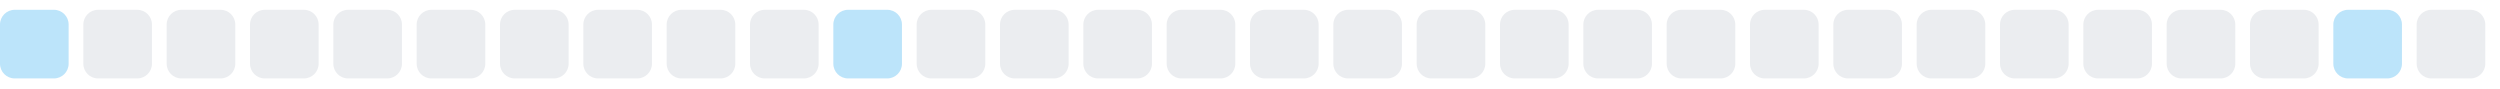
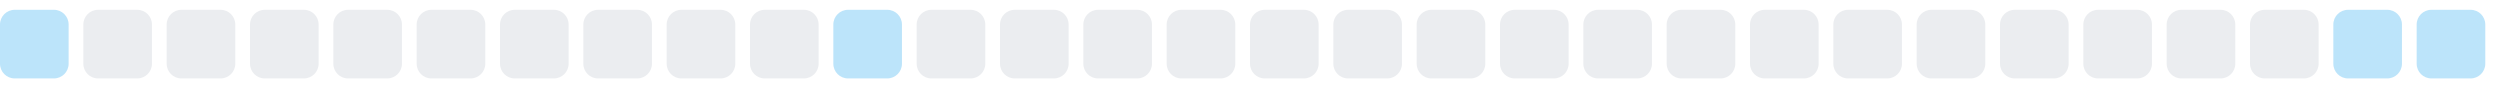
<svg xmlns="http://www.w3.org/2000/svg" width="255" height="9">
  <style>
        .level0 { fill: #ebedf0; }
        .level1 { fill: #bce4fa; }
        .level2 { fill: #75c7f7; }
        .level3 { fill: #30a9f2; }
        .level4 { fill: #008ee6; }
        @media (prefers-color-scheme: dark) {
          .level0 { fill: #161b22; }
          .level1 { fill: #0b3b5c; }
          .level2 { fill: #0a6299; }
          .level3 { fill: #008ee6; }
          .level4 { fill: #5bc4ff; }
        }
      </style>
  <rect x="0.0" y="1" width="7" height="7" rx="1.5" ry="1.5" class="level1" />
  <rect x="8.5" y="1" width="7" height="7" rx="1.5" ry="1.5" class="level0" />
  <rect x="17.0" y="1" width="7" height="7" rx="1.5" ry="1.5" class="level0" />
  <rect x="25.5" y="1" width="7" height="7" rx="1.5" ry="1.5" class="level0" />
  <rect x="34.0" y="1" width="7" height="7" rx="1.5" ry="1.5" class="level0" />
  <rect x="42.5" y="1" width="7" height="7" rx="1.5" ry="1.5" class="level0" />
  <rect x="51.0" y="1" width="7" height="7" rx="1.5" ry="1.5" class="level0" />
  <rect x="59.5" y="1" width="7" height="7" rx="1.5" ry="1.5" class="level0" />
  <rect x="68.0" y="1" width="7" height="7" rx="1.5" ry="1.5" class="level0" />
  <rect x="76.5" y="1" width="7" height="7" rx="1.5" ry="1.5" class="level0" />
  <rect x="85.0" y="1" width="7" height="7" rx="1.5" ry="1.5" class="level1" />
  <rect x="93.5" y="1" width="7" height="7" rx="1.5" ry="1.5" class="level0" />
  <rect x="102.0" y="1" width="7" height="7" rx="1.5" ry="1.5" class="level0" />
  <rect x="110.5" y="1" width="7" height="7" rx="1.5" ry="1.5" class="level0" />
  <rect x="119.0" y="1" width="7" height="7" rx="1.5" ry="1.5" class="level0" />
  <rect x="127.5" y="1" width="7" height="7" rx="1.5" ry="1.5" class="level0" />
  <rect x="136.0" y="1" width="7" height="7" rx="1.5" ry="1.5" class="level0" />
  <rect x="144.5" y="1" width="7" height="7" rx="1.5" ry="1.5" class="level0" />
  <rect x="153.0" y="1" width="7" height="7" rx="1.5" ry="1.5" class="level0" />
  <rect x="161.5" y="1" width="7" height="7" rx="1.5" ry="1.5" class="level0" />
  <rect x="170.0" y="1" width="7" height="7" rx="1.5" ry="1.5" class="level0" />
  <rect x="178.5" y="1" width="7" height="7" rx="1.5" ry="1.5" class="level0" />
  <rect x="187.0" y="1" width="7" height="7" rx="1.5" ry="1.5" class="level0" />
  <rect x="195.5" y="1" width="7" height="7" rx="1.5" ry="1.5" class="level0" />
  <rect x="204.0" y="1" width="7" height="7" rx="1.5" ry="1.5" class="level0" />
  <rect x="212.5" y="1" width="7" height="7" rx="1.5" ry="1.5" class="level0" />
  <rect x="221.0" y="1" width="7" height="7" rx="1.5" ry="1.5" class="level0" />
  <rect x="229.5" y="1" width="7" height="7" rx="1.5" ry="1.5" class="level0" />
  <rect x="238.0" y="1" width="7" height="7" rx="1.5" ry="1.5" class="level1" />
-   <rect x="246.5" y="1" width="7" height="7" rx="1.5" ry="1.5" class="level0" />
+   <rect x="246.5" y="1" width="7" height="7" rx="1.5" ry="1.5" class="level1" />
</svg>
